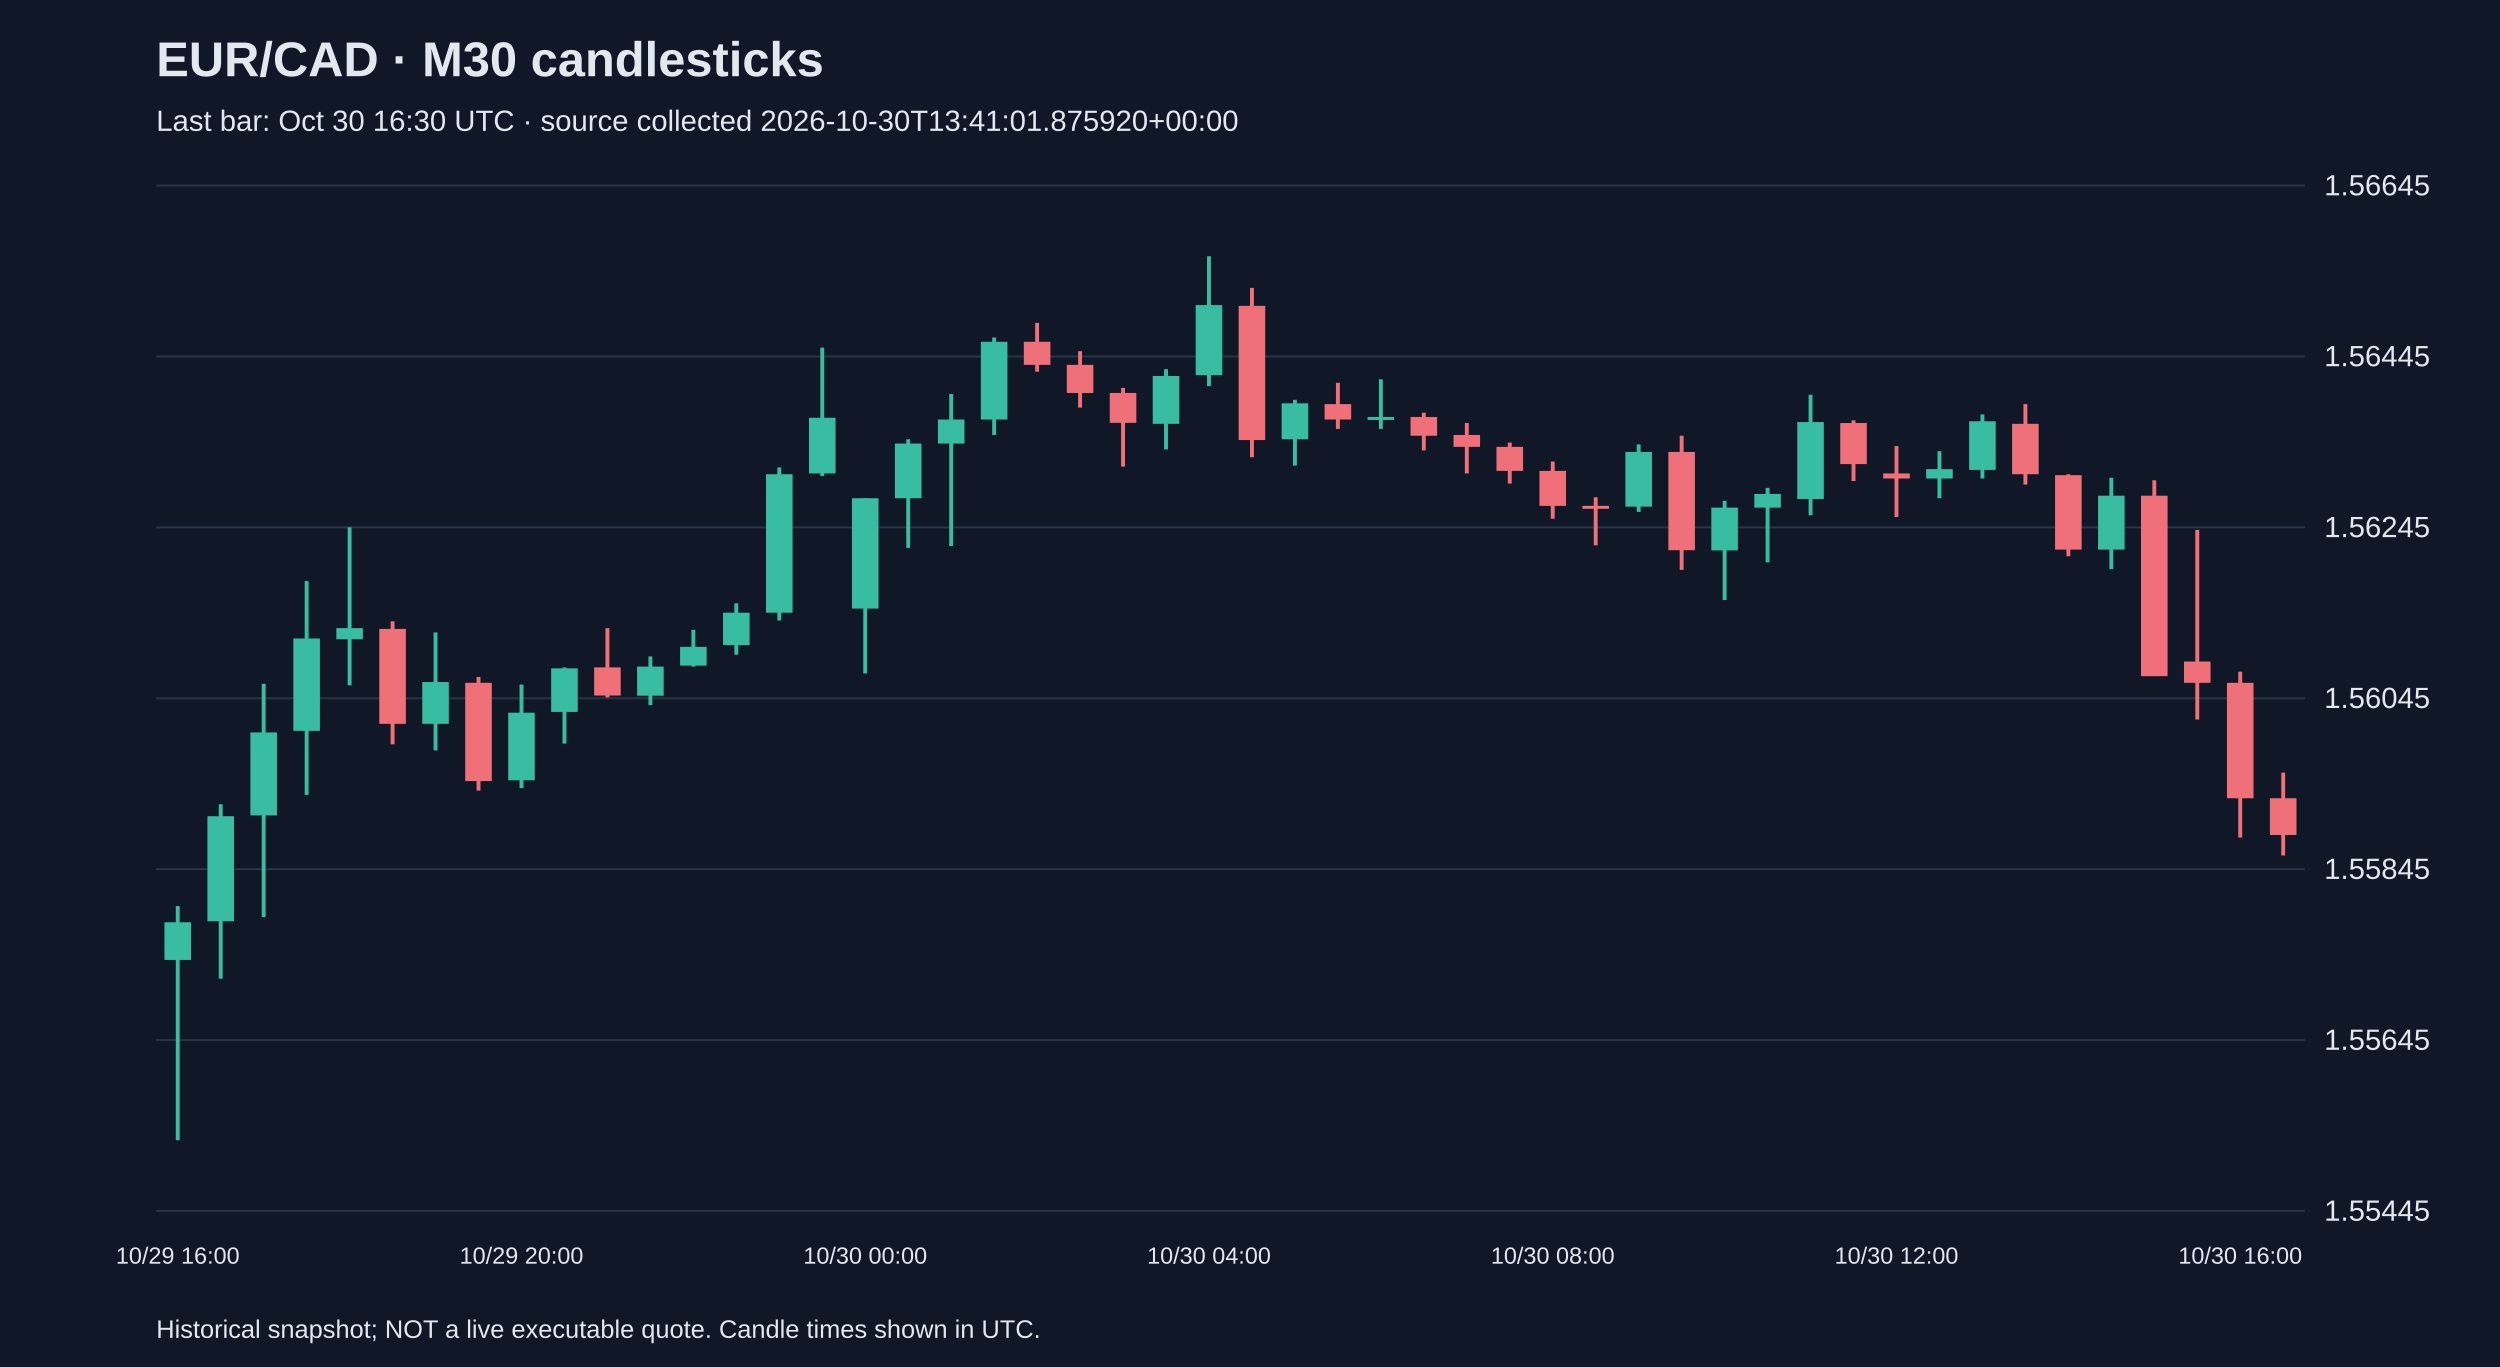
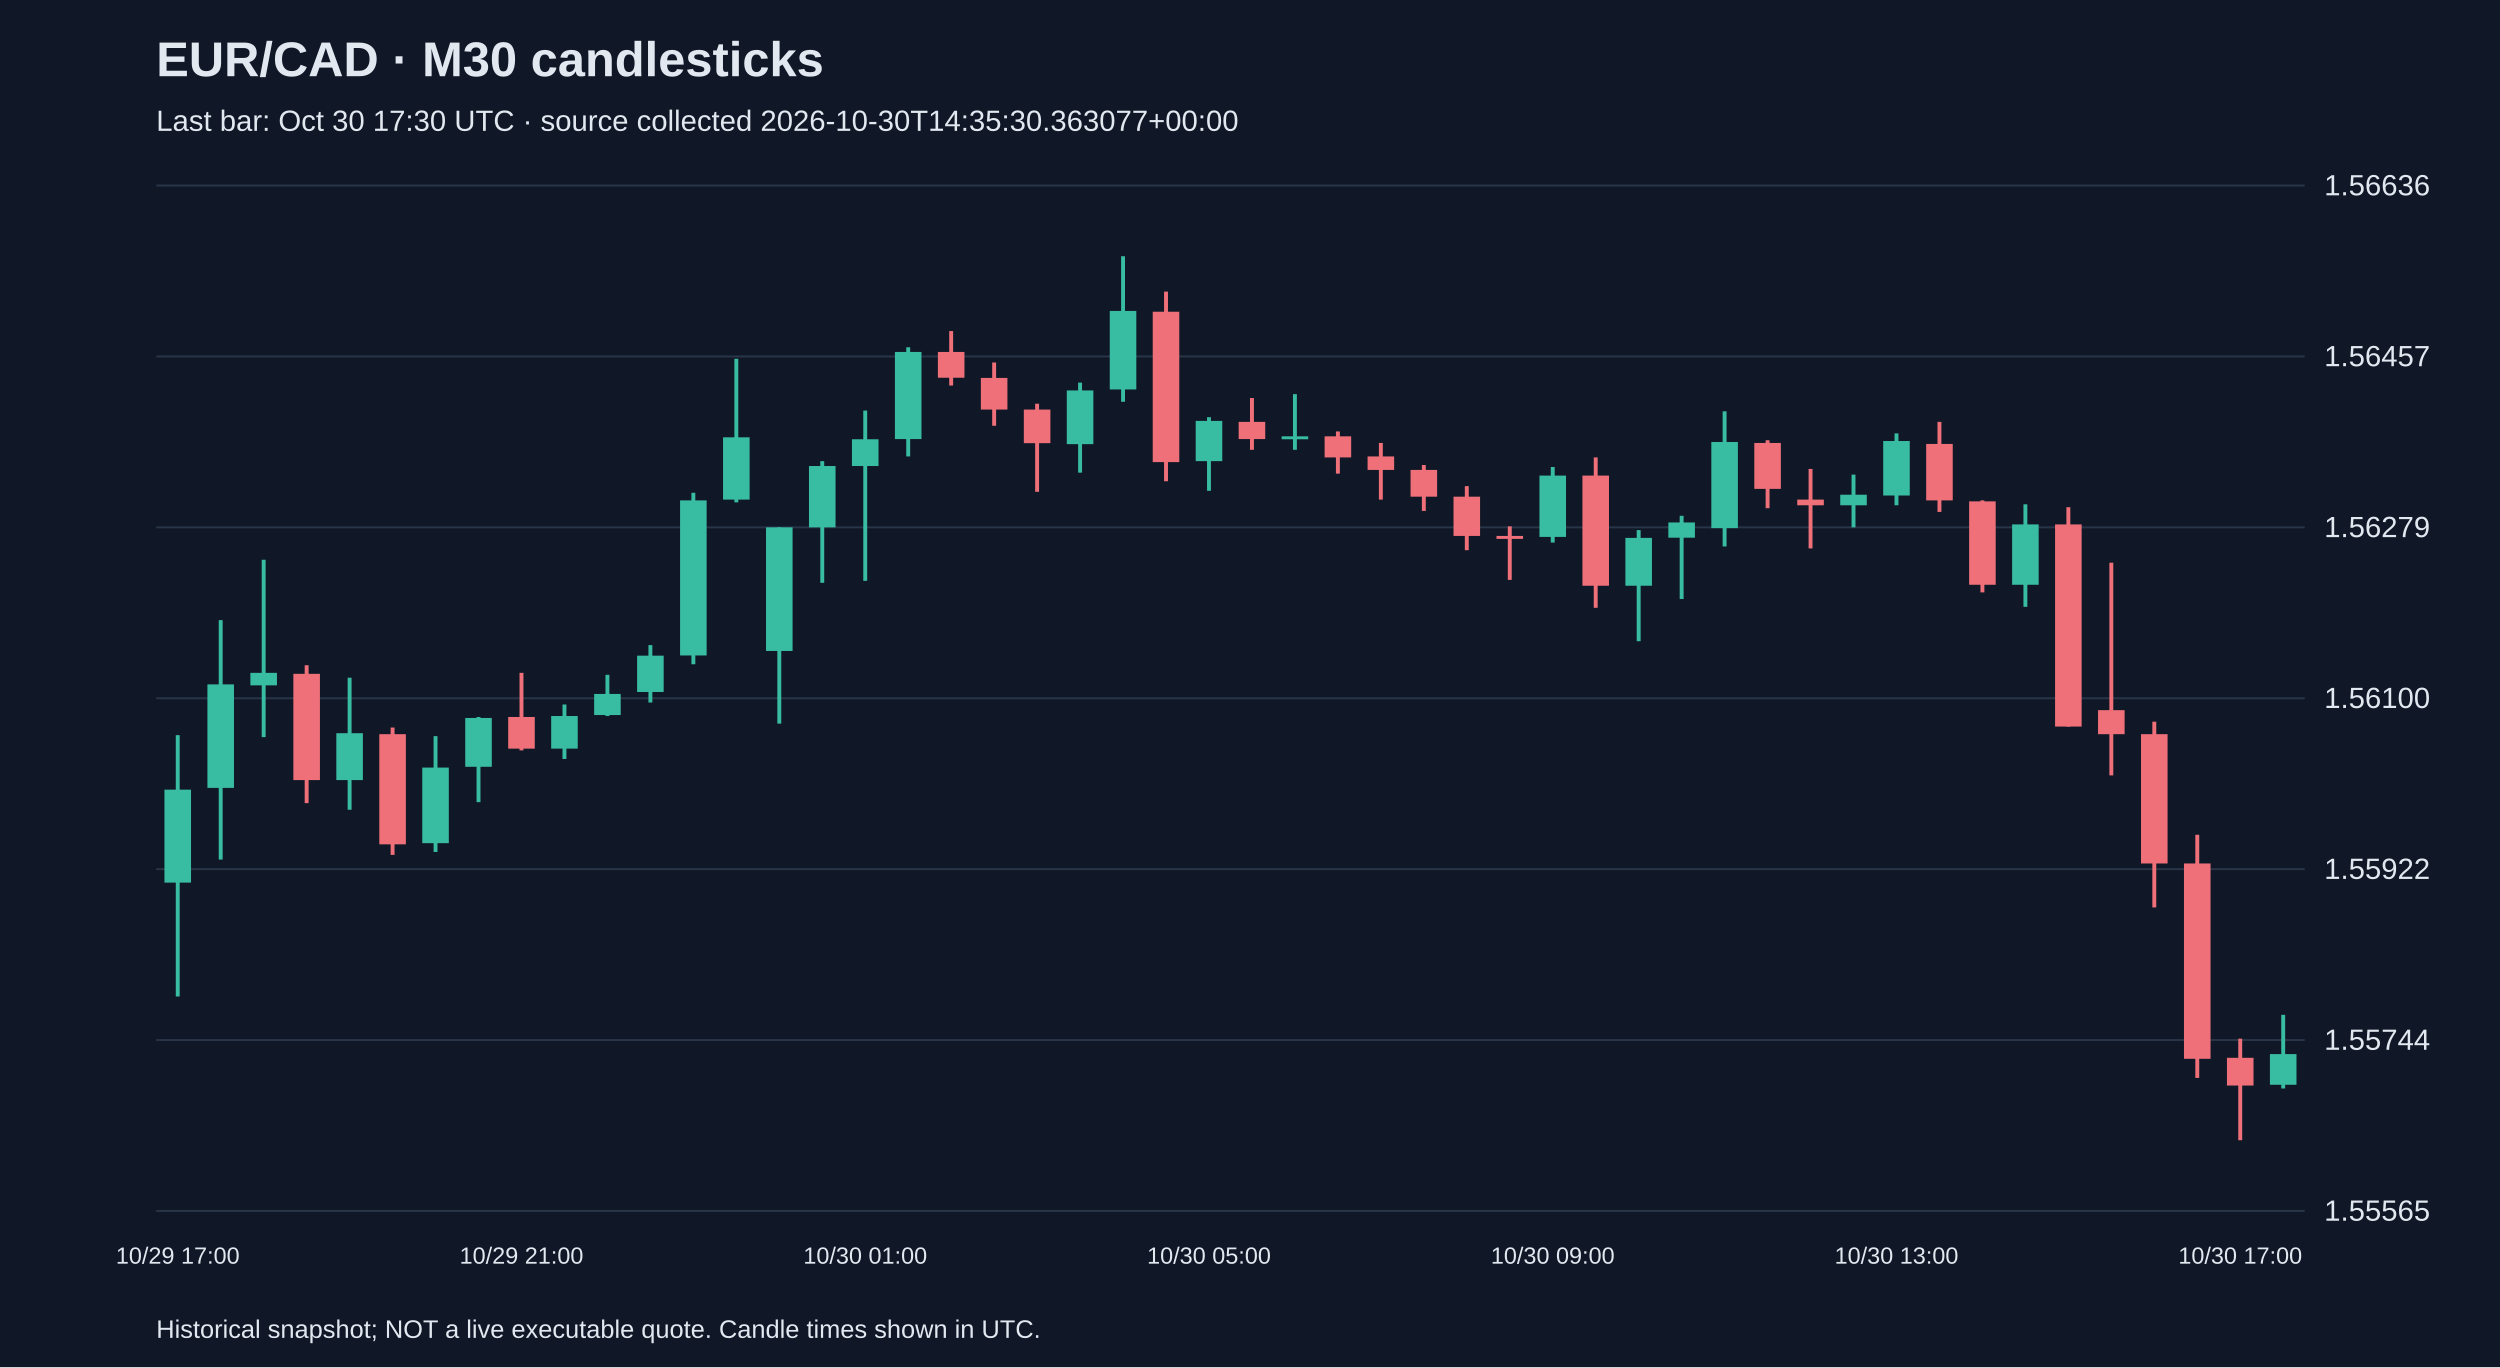
<svg xmlns="http://www.w3.org/2000/svg" viewBox="0 0 1280 700">
  <rect width="100%" height="100%" fill="#101827" />
  <style>text{font-family:Arial,sans-serif;fill:#e2e8f0}</style>
  <text x="80" y="39" font-size="25" font-weight="bold">EUR/CAD · M30 candlesticks</text>
-   <text x="80" y="67" font-size="15" fill="#a6b1c5">Last bar: Oct 30 16:30 UTC · source collected 2026-10-30T13:41:01.875920+00:00</text>
+   <text x="80" y="67" font-size="15" fill="#a6b1c5">Last bar: Oct 30 17:30 UTC · source collected 2026-10-30T14:35:30.363077+00:00</text>
  <line x1="80" y1="620.0" x2="1180" y2="620.0" stroke="#283548" />
-   <text x="1190" y="625.0" font-size="15">1.55445</text>
+   <text x="1190" y="625.0" font-size="15">1.55565</text>
  <line x1="80" y1="532.5" x2="1180" y2="532.5" stroke="#283548" />
-   <text x="1190" y="537.5" font-size="15">1.55645</text>
+   <text x="1190" y="537.5" font-size="15">1.55744</text>
  <line x1="80" y1="445.0" x2="1180" y2="445.0" stroke="#283548" />
-   <text x="1190" y="450.0" font-size="15">1.55845</text>
+   <text x="1190" y="450.0" font-size="15">1.55922</text>
  <line x1="80" y1="357.5" x2="1180" y2="357.5" stroke="#283548" />
-   <text x="1190" y="362.5" font-size="15">1.56045</text>
+   <text x="1190" y="362.5" font-size="15">1.56100</text>
  <line x1="80" y1="270.0" x2="1180" y2="270.0" stroke="#283548" />
-   <text x="1190" y="275.0" font-size="15">1.56245</text>
+   <text x="1190" y="275.0" font-size="15">1.56279</text>
  <line x1="80" y1="182.5" x2="1180" y2="182.5" stroke="#283548" />
-   <text x="1190" y="187.5" font-size="15">1.56445</text>
+   <text x="1190" y="187.5" font-size="15">1.56457</text>
  <line x1="80" y1="95.0" x2="1180" y2="95.0" stroke="#283548" />
-   <text x="1190" y="100.0" font-size="15">1.56645</text>
-   <line x1="91.0" y1="463.9" x2="91.0" y2="583.8" stroke="#38bca2" stroke-width="2" />
-   <rect x="84.2" y="472.2" width="13.6" height="19.3" fill="#38bca2" />
-   <text x="91.0" y="647" text-anchor="middle" font-size="12">10/29 16:00</text>
-   <line x1="113.0" y1="411.8" x2="113.0" y2="501.1" stroke="#38bca2" stroke-width="2" />
-   <rect x="106.2" y="417.9" width="13.6" height="53.8" fill="#38bca2" />
-   <line x1="135.0" y1="350.1" x2="135.0" y2="469.6" stroke="#38bca2" stroke-width="2" />
-   <rect x="128.2" y="375.0" width="13.6" height="42.5" fill="#38bca2" />
-   <line x1="157.0" y1="297.5" x2="157.0" y2="407.0" stroke="#38bca2" stroke-width="2" />
-   <rect x="150.2" y="326.9" width="13.6" height="47.3" fill="#38bca2" />
-   <line x1="179.0" y1="270.0" x2="179.0" y2="350.9" stroke="#38bca2" stroke-width="2" />
-   <rect x="172.2" y="321.6" width="13.6" height="5.7" fill="#38bca2" />
-   <line x1="201.0" y1="318.1" x2="201.0" y2="381.1" stroke="#f07079" stroke-width="2" />
-   <rect x="194.2" y="322.0" width="13.6" height="48.6" fill="#f07079" />
-   <line x1="223.0" y1="323.8" x2="223.0" y2="384.2" stroke="#38bca2" stroke-width="2" />
-   <rect x="216.2" y="349.2" width="13.6" height="21.4" fill="#38bca2" />
-   <line x1="245.0" y1="346.6" x2="245.0" y2="404.8" stroke="#f07079" stroke-width="2" />
-   <rect x="238.2" y="349.6" width="13.6" height="50.3" fill="#f07079" />
-   <line x1="267.0" y1="350.5" x2="267.0" y2="403.5" stroke="#38bca2" stroke-width="2" />
-   <rect x="260.2" y="364.9" width="13.6" height="34.6" fill="#38bca2" />
-   <text x="267.0" y="647" text-anchor="middle" font-size="12">10/29 20:00</text>
-   <line x1="289.0" y1="341.7" x2="289.0" y2="380.7" stroke="#38bca2" stroke-width="2" />
-   <rect x="282.2" y="342.2" width="13.6" height="22.3" fill="#38bca2" />
-   <line x1="311.0" y1="321.6" x2="311.0" y2="357.1" stroke="#f07079" stroke-width="2" />
-   <rect x="304.2" y="341.7" width="13.6" height="14.4" fill="#f07079" />
-   <line x1="333.0" y1="336.1" x2="333.0" y2="361.0" stroke="#38bca2" stroke-width="2" />
-   <rect x="326.2" y="341.3" width="13.6" height="14.9" fill="#38bca2" />
-   <line x1="355.0" y1="322.5" x2="355.0" y2="341.3" stroke="#38bca2" stroke-width="2" />
-   <rect x="348.2" y="331.2" width="13.6" height="9.6" fill="#38bca2" />
-   <line x1="377.0" y1="308.9" x2="377.0" y2="335.2" stroke="#38bca2" stroke-width="2" />
-   <rect x="370.2" y="313.7" width="13.6" height="16.6" fill="#38bca2" />
-   <line x1="399.0" y1="239.3" x2="399.0" y2="317.7" stroke="#38bca2" stroke-width="2" />
-   <rect x="392.2" y="242.8" width="13.6" height="70.9" fill="#38bca2" />
-   <line x1="421.0" y1="178.0" x2="421.0" y2="243.7" stroke="#38bca2" stroke-width="2" />
-   <rect x="414.2" y="213.9" width="13.6" height="28.5" fill="#38bca2" />
-   <line x1="443.0" y1="255.1" x2="443.0" y2="344.8" stroke="#38bca2" stroke-width="2" />
-   <rect x="436.2" y="255.1" width="13.6" height="56.5" fill="#38bca2" />
-   <text x="443.0" y="647" text-anchor="middle" font-size="12">10/30 00:00</text>
-   <line x1="465.0" y1="224.9" x2="465.0" y2="280.5" stroke="#38bca2" stroke-width="2" />
-   <rect x="458.2" y="227.1" width="13.6" height="28.0" fill="#38bca2" />
-   <line x1="487.0" y1="201.7" x2="487.0" y2="279.6" stroke="#38bca2" stroke-width="2" />
-   <rect x="480.2" y="214.8" width="13.6" height="12.3" fill="#38bca2" />
-   <line x1="509.0" y1="172.8" x2="509.0" y2="222.7" stroke="#38bca2" stroke-width="2" />
-   <rect x="502.2" y="175.0" width="13.6" height="39.8" fill="#38bca2" />
-   <line x1="531.0" y1="165.3" x2="531.0" y2="190.3" stroke="#f07079" stroke-width="2" />
-   <rect x="524.2" y="175.0" width="13.6" height="11.8" fill="#f07079" />
-   <line x1="553.0" y1="179.8" x2="553.0" y2="208.7" stroke="#f07079" stroke-width="2" />
-   <rect x="546.2" y="186.8" width="13.6" height="14.4" fill="#f07079" />
-   <line x1="575.0" y1="198.6" x2="575.0" y2="238.9" stroke="#f07079" stroke-width="2" />
-   <rect x="568.2" y="201.2" width="13.6" height="15.3" fill="#f07079" />
-   <line x1="597.0" y1="189.0" x2="597.0" y2="230.1" stroke="#38bca2" stroke-width="2" />
-   <rect x="590.2" y="192.5" width="13.6" height="24.5" fill="#38bca2" />
-   <line x1="619.0" y1="131.2" x2="619.0" y2="197.7" stroke="#38bca2" stroke-width="2" />
-   <rect x="612.2" y="156.2" width="13.6" height="35.9" fill="#38bca2" />
-   <text x="619.0" y="647" text-anchor="middle" font-size="12">10/30 04:00</text>
-   <line x1="641.0" y1="147.4" x2="641.0" y2="234.1" stroke="#f07079" stroke-width="2" />
-   <rect x="634.2" y="156.6" width="13.6" height="68.7" fill="#f07079" />
-   <line x1="663.0" y1="204.7" x2="663.0" y2="238.4" stroke="#38bca2" stroke-width="2" />
-   <rect x="656.2" y="206.5" width="13.6" height="18.4" fill="#38bca2" />
-   <line x1="685.0" y1="196.0" x2="685.0" y2="219.6" stroke="#f07079" stroke-width="2" />
-   <rect x="678.2" y="206.9" width="13.6" height="7.9" fill="#f07079" />
-   <line x1="707.0" y1="194.2" x2="707.0" y2="219.6" stroke="#38bca2" stroke-width="2" />
-   <rect x="700.2" y="213.5" width="13.6" height="1.5" fill="#38bca2" />
-   <line x1="729.0" y1="211.3" x2="729.0" y2="230.6" stroke="#f07079" stroke-width="2" />
-   <rect x="722.2" y="213.5" width="13.6" height="9.6" fill="#f07079" />
-   <line x1="751.0" y1="216.6" x2="751.0" y2="242.4" stroke="#f07079" stroke-width="2" />
-   <rect x="744.2" y="222.7" width="13.6" height="6.1" fill="#f07079" />
-   <line x1="773.0" y1="226.6" x2="773.0" y2="247.6" stroke="#f07079" stroke-width="2" />
-   <rect x="766.2" y="228.8" width="13.6" height="12.3" fill="#f07079" />
-   <line x1="795.0" y1="236.3" x2="795.0" y2="265.6" stroke="#f07079" stroke-width="2" />
-   <rect x="788.2" y="241.1" width="13.6" height="17.9" fill="#f07079" />
-   <text x="795.0" y="647" text-anchor="middle" font-size="12">10/30 08:00</text>
-   <line x1="817.0" y1="254.6" x2="817.0" y2="279.2" stroke="#f07079" stroke-width="2" />
-   <rect x="810.2" y="259.0" width="13.6" height="1.5" fill="#f07079" />
-   <line x1="839.0" y1="227.5" x2="839.0" y2="262.1" stroke="#38bca2" stroke-width="2" />
-   <rect x="832.2" y="231.4" width="13.6" height="28.0" fill="#38bca2" />
-   <line x1="861.0" y1="223.1" x2="861.0" y2="291.8" stroke="#f07079" stroke-width="2" />
-   <rect x="854.2" y="231.4" width="13.6" height="50.3" fill="#f07079" />
-   <line x1="883.0" y1="256.4" x2="883.0" y2="307.2" stroke="#38bca2" stroke-width="2" />
-   <rect x="876.2" y="259.9" width="13.6" height="21.9" fill="#38bca2" />
-   <line x1="905.0" y1="249.8" x2="905.0" y2="287.9" stroke="#38bca2" stroke-width="2" />
-   <rect x="898.2" y="252.9" width="13.6" height="7.0" fill="#38bca2" />
-   <line x1="927.0" y1="202.1" x2="927.0" y2="263.8" stroke="#38bca2" stroke-width="2" />
-   <rect x="920.2" y="216.1" width="13.6" height="39.4" fill="#38bca2" />
-   <line x1="949.0" y1="215.2" x2="949.0" y2="246.3" stroke="#f07079" stroke-width="2" />
-   <rect x="942.2" y="216.6" width="13.6" height="21.0" fill="#f07079" />
-   <line x1="971.0" y1="228.4" x2="971.0" y2="264.7" stroke="#f07079" stroke-width="2" />
-   <rect x="964.2" y="242.4" width="13.6" height="2.6" fill="#f07079" />
-   <text x="971.0" y="647" text-anchor="middle" font-size="12">10/30 12:00</text>
-   <line x1="993.0" y1="231.0" x2="993.0" y2="255.1" stroke="#38bca2" stroke-width="2" />
-   <rect x="986.2" y="240.2" width="13.6" height="4.8" fill="#38bca2" />
-   <line x1="1015.0" y1="212.2" x2="1015.0" y2="245.0" stroke="#38bca2" stroke-width="2" />
-   <rect x="1008.2" y="215.7" width="13.6" height="24.9" fill="#38bca2" />
-   <line x1="1037.0" y1="206.9" x2="1037.0" y2="248.1" stroke="#f07079" stroke-width="2" />
-   <rect x="1030.2" y="217.0" width="13.6" height="25.8" fill="#f07079" />
-   <line x1="1059.0" y1="242.8" x2="1059.0" y2="284.8" stroke="#f07079" stroke-width="2" />
-   <rect x="1052.2" y="243.3" width="13.6" height="38.1" fill="#f07079" />
-   <line x1="1081.0" y1="244.6" x2="1081.0" y2="291.4" stroke="#38bca2" stroke-width="2" />
-   <rect x="1074.2" y="253.8" width="13.6" height="27.6" fill="#38bca2" />
-   <line x1="1103.0" y1="245.9" x2="1103.0" y2="346.1" stroke="#f07079" stroke-width="2" />
-   <rect x="1096.2" y="253.8" width="13.6" height="92.4" fill="#f07079" />
-   <line x1="1125.0" y1="271.3" x2="1125.0" y2="368.4" stroke="#f07079" stroke-width="2" />
-   <rect x="1118.2" y="338.7" width="13.6" height="10.9" fill="#f07079" />
-   <line x1="1147.0" y1="343.9" x2="1147.0" y2="428.8" stroke="#f07079" stroke-width="2" />
-   <rect x="1140.2" y="349.6" width="13.6" height="59.1" fill="#f07079" />
-   <text x="1147.0" y="647" text-anchor="middle" font-size="12">10/30 16:00</text>
-   <line x1="1169.0" y1="395.6" x2="1169.0" y2="438.0" stroke="#f07079" stroke-width="2" />
-   <rect x="1162.2" y="408.7" width="13.6" height="18.8" fill="#f07079" />
+   <text x="1190" y="100.0" font-size="15">1.56636</text>
+   <line x1="91.0" y1="376.4" x2="91.0" y2="510.2" stroke="#38bca2" stroke-width="2" />
+   <rect x="84.2" y="404.3" width="13.6" height="47.6" fill="#38bca2" />
+   <text x="91.0" y="647" text-anchor="middle" font-size="12">10/29 17:00</text>
+   <line x1="113.0" y1="317.5" x2="113.0" y2="440.1" stroke="#38bca2" stroke-width="2" />
+   <rect x="106.2" y="350.4" width="13.6" height="53.0" fill="#38bca2" />
+   <line x1="135.0" y1="286.6" x2="135.0" y2="377.4" stroke="#38bca2" stroke-width="2" />
+   <rect x="128.2" y="344.5" width="13.6" height="6.4" fill="#38bca2" />
+   <line x1="157.0" y1="340.6" x2="157.0" y2="411.2" stroke="#f07079" stroke-width="2" />
+   <rect x="150.2" y="345.0" width="13.6" height="54.4" fill="#f07079" />
+   <line x1="179.0" y1="347.0" x2="179.0" y2="414.6" stroke="#38bca2" stroke-width="2" />
+   <rect x="172.2" y="375.4" width="13.6" height="24.0" fill="#38bca2" />
+   <line x1="201.0" y1="372.5" x2="201.0" y2="437.7" stroke="#f07079" stroke-width="2" />
+   <rect x="194.2" y="375.9" width="13.6" height="56.4" fill="#f07079" />
+   <line x1="223.0" y1="376.9" x2="223.0" y2="436.2" stroke="#38bca2" stroke-width="2" />
+   <rect x="216.2" y="393.0" width="13.6" height="38.7" fill="#38bca2" />
+   <line x1="245.0" y1="367.1" x2="245.0" y2="410.7" stroke="#38bca2" stroke-width="2" />
+   <rect x="238.2" y="367.6" width="13.6" height="25.0" fill="#38bca2" />
+   <line x1="267.0" y1="344.5" x2="267.0" y2="384.2" stroke="#f07079" stroke-width="2" />
+   <rect x="260.2" y="367.1" width="13.6" height="16.2" fill="#f07079" />
+   <text x="267.0" y="647" text-anchor="middle" font-size="12">10/29 21:00</text>
+   <line x1="289.0" y1="360.7" x2="289.0" y2="388.6" stroke="#38bca2" stroke-width="2" />
+   <rect x="282.2" y="366.6" width="13.6" height="16.7" fill="#38bca2" />
+   <line x1="311.0" y1="345.5" x2="311.0" y2="366.6" stroke="#38bca2" stroke-width="2" />
+   <rect x="304.2" y="355.3" width="13.6" height="10.8" fill="#38bca2" />
+   <line x1="333.0" y1="330.3" x2="333.0" y2="359.7" stroke="#38bca2" stroke-width="2" />
+   <rect x="326.2" y="335.7" width="13.6" height="18.6" fill="#38bca2" />
+   <line x1="355.0" y1="252.3" x2="355.0" y2="340.1" stroke="#38bca2" stroke-width="2" />
+   <rect x="348.2" y="256.2" width="13.6" height="79.4" fill="#38bca2" />
+   <line x1="377.0" y1="183.7" x2="377.0" y2="257.2" stroke="#38bca2" stroke-width="2" />
+   <rect x="370.2" y="223.9" width="13.6" height="31.9" fill="#38bca2" />
+   <line x1="399.0" y1="270.0" x2="399.0" y2="370.5" stroke="#38bca2" stroke-width="2" />
+   <rect x="392.2" y="270.0" width="13.6" height="63.3" fill="#38bca2" />
+   <line x1="421.0" y1="236.1" x2="421.0" y2="298.4" stroke="#38bca2" stroke-width="2" />
+   <rect x="414.2" y="238.6" width="13.6" height="31.4" fill="#38bca2" />
+   <line x1="443.0" y1="210.2" x2="443.0" y2="297.4" stroke="#38bca2" stroke-width="2" />
+   <rect x="436.2" y="224.9" width="13.6" height="13.7" fill="#38bca2" />
+   <text x="443.0" y="647" text-anchor="middle" font-size="12">10/30 01:00</text>
+   <line x1="465.0" y1="177.8" x2="465.0" y2="233.7" stroke="#38bca2" stroke-width="2" />
+   <rect x="458.2" y="180.2" width="13.6" height="44.6" fill="#38bca2" />
+   <line x1="487.0" y1="169.5" x2="487.0" y2="197.4" stroke="#f07079" stroke-width="2" />
+   <rect x="480.2" y="180.2" width="13.6" height="13.2" fill="#f07079" />
+   <line x1="509.0" y1="185.6" x2="509.0" y2="218.0" stroke="#f07079" stroke-width="2" />
+   <rect x="502.2" y="193.5" width="13.6" height="16.2" fill="#f07079" />
+   <line x1="531.0" y1="206.7" x2="531.0" y2="251.8" stroke="#f07079" stroke-width="2" />
+   <rect x="524.2" y="209.7" width="13.6" height="17.2" fill="#f07079" />
+   <line x1="553.0" y1="195.9" x2="553.0" y2="242.0" stroke="#38bca2" stroke-width="2" />
+   <rect x="546.2" y="199.9" width="13.6" height="27.5" fill="#38bca2" />
+   <line x1="575.0" y1="131.2" x2="575.0" y2="205.7" stroke="#38bca2" stroke-width="2" />
+   <rect x="568.2" y="159.2" width="13.6" height="40.2" fill="#38bca2" />
+   <line x1="597.0" y1="149.3" x2="597.0" y2="246.4" stroke="#f07079" stroke-width="2" />
+   <rect x="590.2" y="159.6" width="13.6" height="77.0" fill="#f07079" />
+   <line x1="619.0" y1="213.6" x2="619.0" y2="251.3" stroke="#38bca2" stroke-width="2" />
+   <rect x="612.2" y="215.5" width="13.6" height="20.6" fill="#38bca2" />
+   <text x="619.0" y="647" text-anchor="middle" font-size="12">10/30 05:00</text>
+   <line x1="641.0" y1="203.8" x2="641.0" y2="230.3" stroke="#f07079" stroke-width="2" />
+   <rect x="634.2" y="216.0" width="13.6" height="8.8" fill="#f07079" />
+   <line x1="663.0" y1="201.8" x2="663.0" y2="230.3" stroke="#38bca2" stroke-width="2" />
+   <rect x="656.2" y="223.4" width="13.6" height="1.5" fill="#38bca2" />
+   <line x1="685.0" y1="220.9" x2="685.0" y2="242.5" stroke="#f07079" stroke-width="2" />
+   <rect x="678.2" y="223.4" width="13.6" height="10.8" fill="#f07079" />
+   <line x1="707.0" y1="226.8" x2="707.0" y2="255.8" stroke="#f07079" stroke-width="2" />
+   <rect x="700.2" y="233.7" width="13.6" height="6.9" fill="#f07079" />
+   <line x1="729.0" y1="238.1" x2="729.0" y2="261.6" stroke="#f07079" stroke-width="2" />
+   <rect x="722.2" y="240.6" width="13.6" height="13.7" fill="#f07079" />
+   <line x1="751.0" y1="248.9" x2="751.0" y2="281.7" stroke="#f07079" stroke-width="2" />
+   <rect x="744.2" y="254.3" width="13.6" height="20.1" fill="#f07079" />
+   <line x1="773.0" y1="269.5" x2="773.0" y2="296.9" stroke="#f07079" stroke-width="2" />
+   <rect x="766.2" y="274.4" width="13.6" height="1.5" fill="#f07079" />
+   <line x1="795.0" y1="239.1" x2="795.0" y2="277.8" stroke="#38bca2" stroke-width="2" />
+   <rect x="788.2" y="243.5" width="13.6" height="31.4" fill="#38bca2" />
+   <text x="795.0" y="647" text-anchor="middle" font-size="12">10/30 09:00</text>
+   <line x1="817.0" y1="234.2" x2="817.0" y2="311.2" stroke="#f07079" stroke-width="2" />
+   <rect x="810.2" y="243.5" width="13.6" height="56.4" fill="#f07079" />
+   <line x1="839.0" y1="271.4" x2="839.0" y2="328.3" stroke="#38bca2" stroke-width="2" />
+   <rect x="832.2" y="275.4" width="13.6" height="24.5" fill="#38bca2" />
+   <line x1="861.0" y1="264.1" x2="861.0" y2="306.7" stroke="#38bca2" stroke-width="2" />
+   <rect x="854.2" y="267.5" width="13.6" height="7.8" fill="#38bca2" />
+   <line x1="883.0" y1="210.6" x2="883.0" y2="279.8" stroke="#38bca2" stroke-width="2" />
+   <rect x="876.2" y="226.3" width="13.6" height="44.1" fill="#38bca2" />
+   <line x1="905.0" y1="225.4" x2="905.0" y2="260.2" stroke="#f07079" stroke-width="2" />
+   <rect x="898.2" y="226.8" width="13.6" height="23.5" fill="#f07079" />
+   <line x1="927.0" y1="240.1" x2="927.0" y2="280.8" stroke="#f07079" stroke-width="2" />
+   <rect x="920.2" y="255.8" width="13.6" height="2.9" fill="#f07079" />
+   <line x1="949.0" y1="243.0" x2="949.0" y2="270.0" stroke="#38bca2" stroke-width="2" />
+   <rect x="942.2" y="253.3" width="13.6" height="5.4" fill="#38bca2" />
+   <line x1="971.0" y1="221.9" x2="971.0" y2="258.7" stroke="#38bca2" stroke-width="2" />
+   <rect x="964.2" y="225.8" width="13.6" height="27.9" fill="#38bca2" />
+   <text x="971.0" y="647" text-anchor="middle" font-size="12">10/30 13:00</text>
+   <line x1="993.0" y1="216.0" x2="993.0" y2="262.1" stroke="#f07079" stroke-width="2" />
+   <rect x="986.2" y="227.3" width="13.6" height="28.9" fill="#f07079" />
+   <line x1="1015.0" y1="256.2" x2="1015.0" y2="303.3" stroke="#f07079" stroke-width="2" />
+   <rect x="1008.2" y="256.7" width="13.6" height="42.7" fill="#f07079" />
+   <line x1="1037.0" y1="258.2" x2="1037.0" y2="310.7" stroke="#38bca2" stroke-width="2" />
+   <rect x="1030.2" y="268.5" width="13.6" height="30.9" fill="#38bca2" />
+   <line x1="1059.0" y1="259.7" x2="1059.0" y2="372.0" stroke="#f07079" stroke-width="2" />
+   <rect x="1052.2" y="268.5" width="13.6" height="103.5" fill="#f07079" />
+   <line x1="1081.0" y1="288.1" x2="1081.0" y2="397.0" stroke="#f07079" stroke-width="2" />
+   <rect x="1074.2" y="363.6" width="13.6" height="12.3" fill="#f07079" />
+   <line x1="1103.0" y1="369.5" x2="1103.0" y2="464.6" stroke="#f07079" stroke-width="2" />
+   <rect x="1096.2" y="375.9" width="13.6" height="66.2" fill="#f07079" />
+   <line x1="1125.0" y1="427.4" x2="1125.0" y2="551.9" stroke="#f07079" stroke-width="2" />
+   <rect x="1118.2" y="442.1" width="13.6" height="100.0" fill="#f07079" />
+   <line x1="1147.0" y1="531.8" x2="1147.0" y2="583.8" stroke="#f07079" stroke-width="2" />
+   <rect x="1140.2" y="541.6" width="13.6" height="14.2" fill="#f07079" />
+   <text x="1147.0" y="647" text-anchor="middle" font-size="12">10/30 17:00</text>
+   <line x1="1169.0" y1="519.6" x2="1169.0" y2="557.3" stroke="#38bca2" stroke-width="2" />
+   <rect x="1162.2" y="539.7" width="13.6" height="15.7" fill="#38bca2" />
  <text x="80" y="685" font-size="13">Historical snapshot; NOT a live executable quote. Candle times shown in UTC.</text>
</svg>
